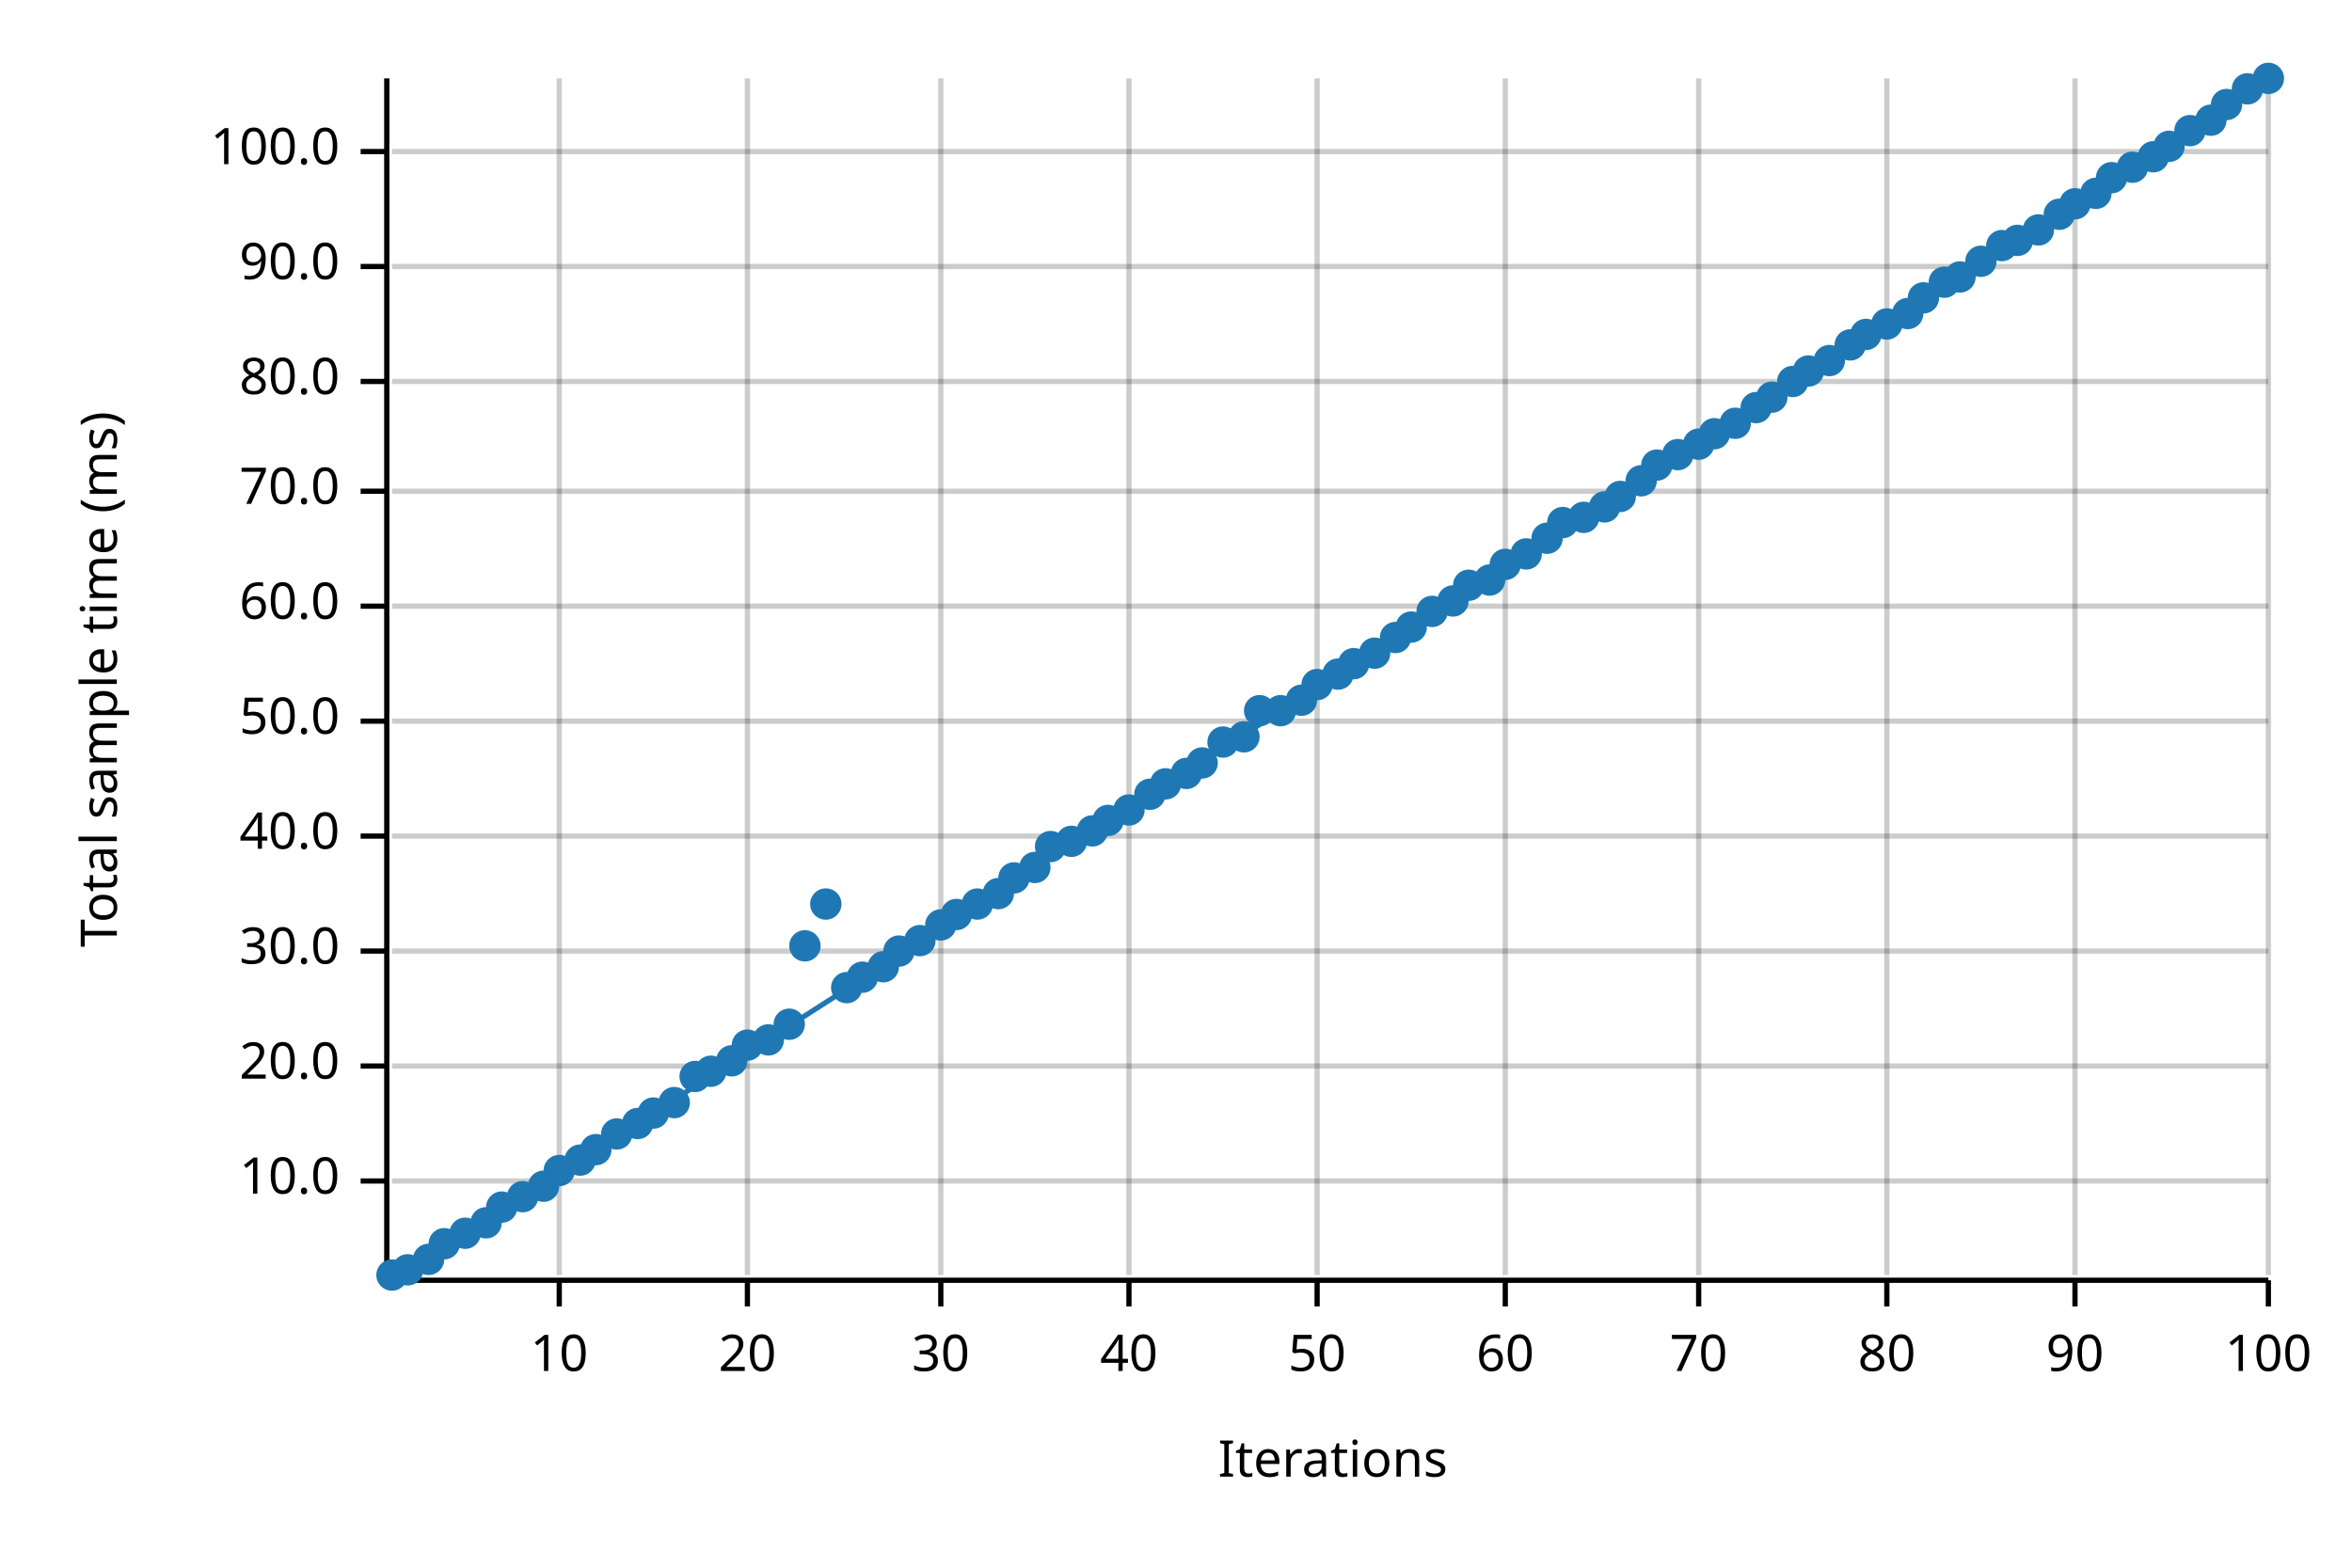
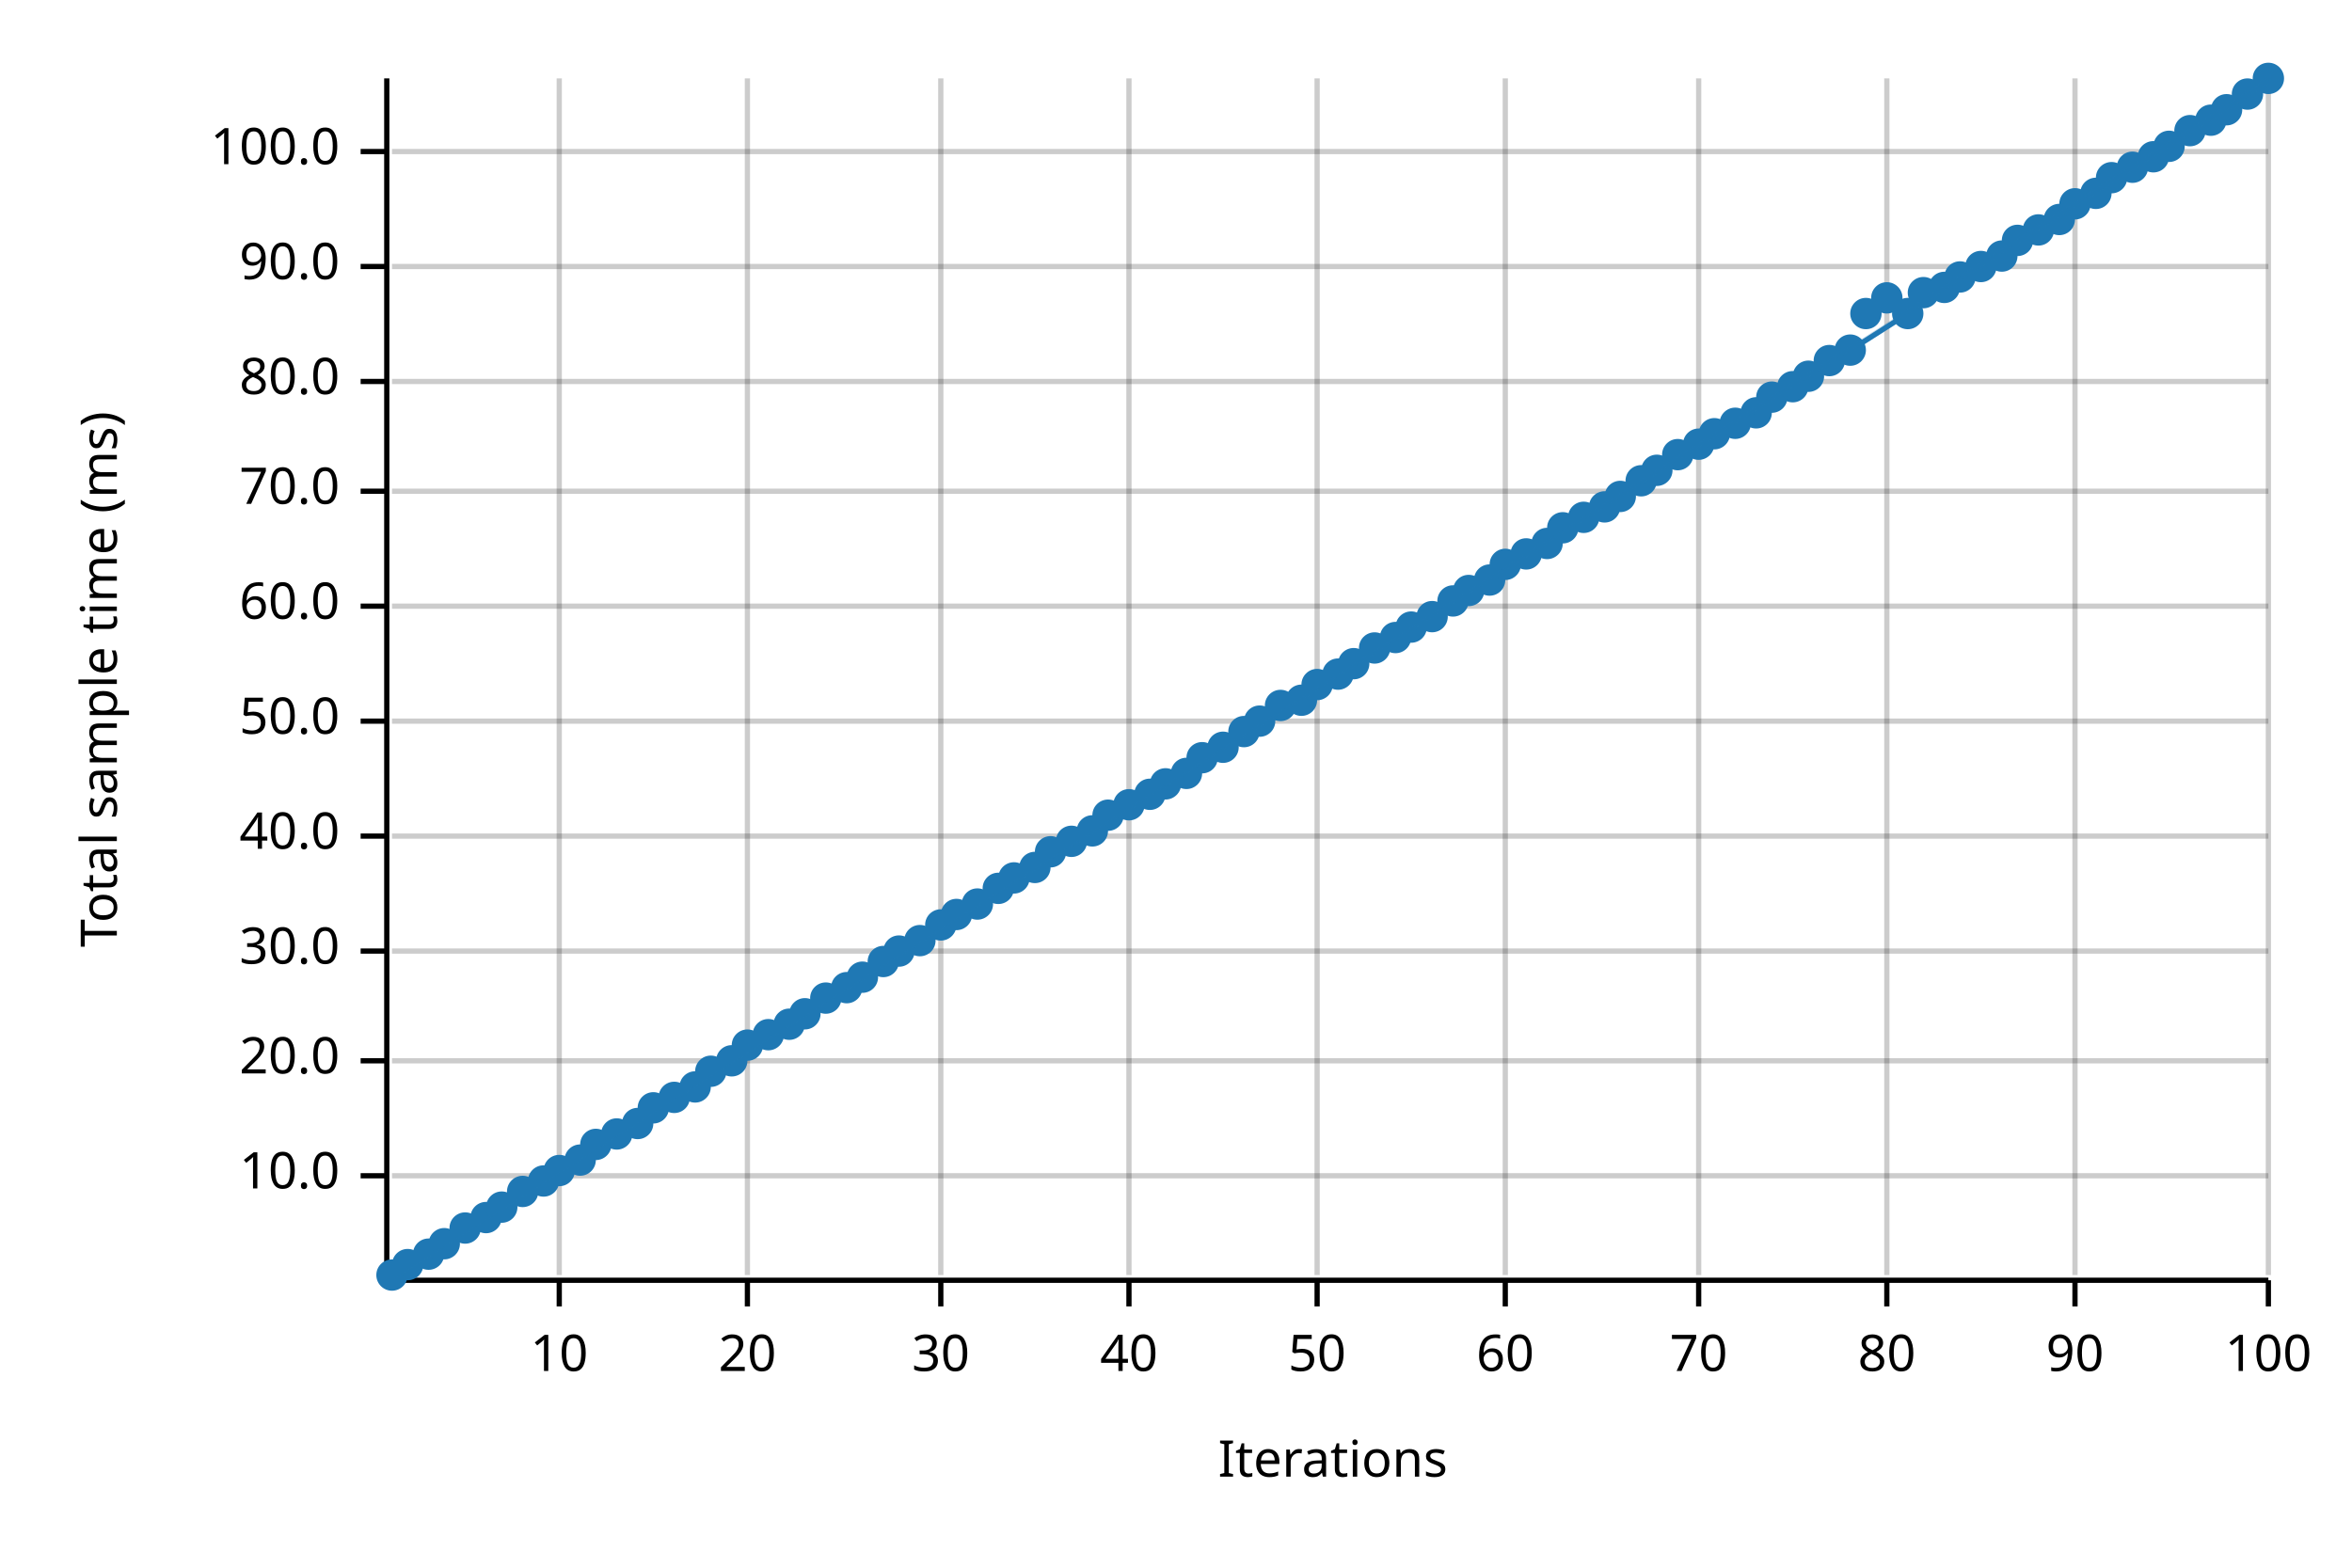
<svg xmlns="http://www.w3.org/2000/svg" width="450" height="300" viewBox="0 0 450 300">
  <text x="15" y="130" dy="0.76em" text-anchor="middle" font-family="sans-serif" font-size="9.677" opacity="1" fill="#000000" transform="rotate(270, 15, 130)">
Total sample time (ms)
</text>
  <text x="255" y="285" dy="-0.5ex" text-anchor="middle" font-family="sans-serif" font-size="9.677" opacity="1" fill="#000000">
Iterations
</text>
  <line opacity="0.2" stroke="#000000" stroke-width="1" x1="107" y1="244" x2="107" y2="15" />
  <line opacity="0.2" stroke="#000000" stroke-width="1" x1="143" y1="244" x2="143" y2="15" />
  <line opacity="0.2" stroke="#000000" stroke-width="1" x1="180" y1="244" x2="180" y2="15" />
  <line opacity="0.2" stroke="#000000" stroke-width="1" x1="216" y1="244" x2="216" y2="15" />
  <line opacity="0.2" stroke="#000000" stroke-width="1" x1="252" y1="244" x2="252" y2="15" />
  <line opacity="0.2" stroke="#000000" stroke-width="1" x1="288" y1="244" x2="288" y2="15" />
  <line opacity="0.2" stroke="#000000" stroke-width="1" x1="325" y1="244" x2="325" y2="15" />
  <line opacity="0.2" stroke="#000000" stroke-width="1" x1="361" y1="244" x2="361" y2="15" />
  <line opacity="0.2" stroke="#000000" stroke-width="1" x1="397" y1="244" x2="397" y2="15" />
  <line opacity="0.2" stroke="#000000" stroke-width="1" x1="434" y1="244" x2="434" y2="15" />
-   <line opacity="0.2" stroke="#000000" stroke-width="1" x1="75" y1="226" x2="434" y2="226" />
-   <line opacity="0.2" stroke="#000000" stroke-width="1" x1="75" y1="204" x2="434" y2="204" />
+   <line opacity="0.2" stroke="#000000" stroke-width="1" x1="75" y1="225" x2="434" y2="225" />
+   <line opacity="0.2" stroke="#000000" stroke-width="1" x1="75" y1="203" x2="434" y2="203" />
  <line opacity="0.2" stroke="#000000" stroke-width="1" x1="75" y1="182" x2="434" y2="182" />
  <line opacity="0.2" stroke="#000000" stroke-width="1" x1="75" y1="160" x2="434" y2="160" />
  <line opacity="0.2" stroke="#000000" stroke-width="1" x1="75" y1="138" x2="434" y2="138" />
  <line opacity="0.2" stroke="#000000" stroke-width="1" x1="75" y1="116" x2="434" y2="116" />
  <line opacity="0.2" stroke="#000000" stroke-width="1" x1="75" y1="94" x2="434" y2="94" />
  <line opacity="0.2" stroke="#000000" stroke-width="1" x1="75" y1="73" x2="434" y2="73" />
  <line opacity="0.2" stroke="#000000" stroke-width="1" x1="75" y1="51" x2="434" y2="51" />
  <line opacity="0.2" stroke="#000000" stroke-width="1" x1="75" y1="29" x2="434" y2="29" />
  <polyline fill="none" opacity="1" stroke="#000000" stroke-width="1" points="74,15 74,244 " />
-   <text x="65" y="226" dy="0.5ex" text-anchor="end" font-family="sans-serif" font-size="9.677" opacity="1" fill="#000000">
+   <text x="65" y="225" dy="0.5ex" text-anchor="end" font-family="sans-serif" font-size="9.677" opacity="1" fill="#000000">
10.0
</text>
-   <polyline fill="none" opacity="1" stroke="#000000" stroke-width="1" points="69,226 74,226 " />
-   <text x="65" y="204" dy="0.5ex" text-anchor="end" font-family="sans-serif" font-size="9.677" opacity="1" fill="#000000">
+   <polyline fill="none" opacity="1" stroke="#000000" stroke-width="1" points="69,225 74,225 " />
+   <text x="65" y="203" dy="0.5ex" text-anchor="end" font-family="sans-serif" font-size="9.677" opacity="1" fill="#000000">
20.0
</text>
-   <polyline fill="none" opacity="1" stroke="#000000" stroke-width="1" points="69,204 74,204 " />
+   <polyline fill="none" opacity="1" stroke="#000000" stroke-width="1" points="69,203 74,203 " />
  <text x="65" y="182" dy="0.5ex" text-anchor="end" font-family="sans-serif" font-size="9.677" opacity="1" fill="#000000">
30.0
</text>
  <polyline fill="none" opacity="1" stroke="#000000" stroke-width="1" points="69,182 74,182 " />
  <text x="65" y="160" dy="0.5ex" text-anchor="end" font-family="sans-serif" font-size="9.677" opacity="1" fill="#000000">
40.0
</text>
  <polyline fill="none" opacity="1" stroke="#000000" stroke-width="1" points="69,160 74,160 " />
  <text x="65" y="138" dy="0.5ex" text-anchor="end" font-family="sans-serif" font-size="9.677" opacity="1" fill="#000000">
50.0
</text>
  <polyline fill="none" opacity="1" stroke="#000000" stroke-width="1" points="69,138 74,138 " />
  <text x="65" y="116" dy="0.5ex" text-anchor="end" font-family="sans-serif" font-size="9.677" opacity="1" fill="#000000">
60.0
</text>
  <polyline fill="none" opacity="1" stroke="#000000" stroke-width="1" points="69,116 74,116 " />
  <text x="65" y="94" dy="0.5ex" text-anchor="end" font-family="sans-serif" font-size="9.677" opacity="1" fill="#000000">
70.0
</text>
  <polyline fill="none" opacity="1" stroke="#000000" stroke-width="1" points="69,94 74,94 " />
  <text x="65" y="73" dy="0.5ex" text-anchor="end" font-family="sans-serif" font-size="9.677" opacity="1" fill="#000000">
80.0
</text>
  <polyline fill="none" opacity="1" stroke="#000000" stroke-width="1" points="69,73 74,73 " />
  <text x="65" y="51" dy="0.5ex" text-anchor="end" font-family="sans-serif" font-size="9.677" opacity="1" fill="#000000">
90.0
</text>
  <polyline fill="none" opacity="1" stroke="#000000" stroke-width="1" points="69,51 74,51 " />
  <text x="65" y="29" dy="0.5ex" text-anchor="end" font-family="sans-serif" font-size="9.677" opacity="1" fill="#000000">
100.0
</text>
  <polyline fill="none" opacity="1" stroke="#000000" stroke-width="1" points="69,29 74,29 " />
  <polyline fill="none" opacity="1" stroke="#000000" stroke-width="1" points="75,245 434,245 " />
  <text x="107" y="255" dy="0.76em" text-anchor="middle" font-family="sans-serif" font-size="9.677" opacity="1" fill="#000000">
10
</text>
  <polyline fill="none" opacity="1" stroke="#000000" stroke-width="1" points="107,245 107,250 " />
  <text x="143" y="255" dy="0.76em" text-anchor="middle" font-family="sans-serif" font-size="9.677" opacity="1" fill="#000000">
20
</text>
  <polyline fill="none" opacity="1" stroke="#000000" stroke-width="1" points="143,245 143,250 " />
  <text x="180" y="255" dy="0.76em" text-anchor="middle" font-family="sans-serif" font-size="9.677" opacity="1" fill="#000000">
30
</text>
  <polyline fill="none" opacity="1" stroke="#000000" stroke-width="1" points="180,245 180,250 " />
  <text x="216" y="255" dy="0.76em" text-anchor="middle" font-family="sans-serif" font-size="9.677" opacity="1" fill="#000000">
40
</text>
  <polyline fill="none" opacity="1" stroke="#000000" stroke-width="1" points="216,245 216,250 " />
  <text x="252" y="255" dy="0.76em" text-anchor="middle" font-family="sans-serif" font-size="9.677" opacity="1" fill="#000000">
50
</text>
  <polyline fill="none" opacity="1" stroke="#000000" stroke-width="1" points="252,245 252,250 " />
  <text x="288" y="255" dy="0.76em" text-anchor="middle" font-family="sans-serif" font-size="9.677" opacity="1" fill="#000000">
60
</text>
  <polyline fill="none" opacity="1" stroke="#000000" stroke-width="1" points="288,245 288,250 " />
  <text x="325" y="255" dy="0.76em" text-anchor="middle" font-family="sans-serif" font-size="9.677" opacity="1" fill="#000000">
70
</text>
  <polyline fill="none" opacity="1" stroke="#000000" stroke-width="1" points="325,245 325,250 " />
  <text x="361" y="255" dy="0.76em" text-anchor="middle" font-family="sans-serif" font-size="9.677" opacity="1" fill="#000000">
80
</text>
  <polyline fill="none" opacity="1" stroke="#000000" stroke-width="1" points="361,245 361,250 " />
  <text x="397" y="255" dy="0.76em" text-anchor="middle" font-family="sans-serif" font-size="9.677" opacity="1" fill="#000000">
90
</text>
  <polyline fill="none" opacity="1" stroke="#000000" stroke-width="1" points="397,245 397,250 " />
  <text x="434" y="255" dy="0.76em" text-anchor="middle" font-family="sans-serif" font-size="9.677" opacity="1" fill="#000000">
100
</text>
  <polyline fill="none" opacity="1" stroke="#000000" stroke-width="1" points="434,245 434,250 " />
  <circle cx="75" cy="244" r="3" opacity="1" fill="#1F78B4" stroke="none" stroke-width="1" />
-   <circle cx="78" cy="243" r="3" opacity="1" fill="#1F78B4" stroke="none" stroke-width="1" />
-   <circle cx="82" cy="241" r="3" opacity="1" fill="#1F78B4" stroke="none" stroke-width="1" />
+   <circle cx="78" cy="242" r="3" opacity="1" fill="#1F78B4" stroke="none" stroke-width="1" />
+   <circle cx="82" cy="240" r="3" opacity="1" fill="#1F78B4" stroke="none" stroke-width="1" />
  <circle cx="85" cy="238" r="3" opacity="1" fill="#1F78B4" stroke="none" stroke-width="1" />
-   <circle cx="89" cy="236" r="3" opacity="1" fill="#1F78B4" stroke="none" stroke-width="1" />
-   <circle cx="93" cy="234" r="3" opacity="1" fill="#1F78B4" stroke="none" stroke-width="1" />
+   <circle cx="89" cy="235" r="3" opacity="1" fill="#1F78B4" stroke="none" stroke-width="1" />
+   <circle cx="93" cy="233" r="3" opacity="1" fill="#1F78B4" stroke="none" stroke-width="1" />
  <circle cx="96" cy="231" r="3" opacity="1" fill="#1F78B4" stroke="none" stroke-width="1" />
-   <circle cx="100" cy="229" r="3" opacity="1" fill="#1F78B4" stroke="none" stroke-width="1" />
-   <circle cx="104" cy="227" r="3" opacity="1" fill="#1F78B4" stroke="none" stroke-width="1" />
+   <circle cx="100" cy="228" r="3" opacity="1" fill="#1F78B4" stroke="none" stroke-width="1" />
+   <circle cx="104" cy="226" r="3" opacity="1" fill="#1F78B4" stroke="none" stroke-width="1" />
  <circle cx="107" cy="224" r="3" opacity="1" fill="#1F78B4" stroke="none" stroke-width="1" />
  <circle cx="111" cy="222" r="3" opacity="1" fill="#1F78B4" stroke="none" stroke-width="1" />
-   <circle cx="114" cy="220" r="3" opacity="1" fill="#1F78B4" stroke="none" stroke-width="1" />
+   <circle cx="114" cy="219" r="3" opacity="1" fill="#1F78B4" stroke="none" stroke-width="1" />
  <circle cx="118" cy="217" r="3" opacity="1" fill="#1F78B4" stroke="none" stroke-width="1" />
  <circle cx="122" cy="215" r="3" opacity="1" fill="#1F78B4" stroke="none" stroke-width="1" />
-   <circle cx="125" cy="213" r="3" opacity="1" fill="#1F78B4" stroke="none" stroke-width="1" />
-   <circle cx="129" cy="211" r="3" opacity="1" fill="#1F78B4" stroke="none" stroke-width="1" />
-   <circle cx="133" cy="206" r="3" opacity="1" fill="#1F78B4" stroke="none" stroke-width="1" />
+   <circle cx="125" cy="212" r="3" opacity="1" fill="#1F78B4" stroke="none" stroke-width="1" />
+   <circle cx="129" cy="210" r="3" opacity="1" fill="#1F78B4" stroke="none" stroke-width="1" />
+   <circle cx="133" cy="208" r="3" opacity="1" fill="#1F78B4" stroke="none" stroke-width="1" />
  <circle cx="136" cy="205" r="3" opacity="1" fill="#1F78B4" stroke="none" stroke-width="1" />
  <circle cx="140" cy="203" r="3" opacity="1" fill="#1F78B4" stroke="none" stroke-width="1" />
  <circle cx="143" cy="200" r="3" opacity="1" fill="#1F78B4" stroke="none" stroke-width="1" />
-   <circle cx="147" cy="199" r="3" opacity="1" fill="#1F78B4" stroke="none" stroke-width="1" />
+   <circle cx="147" cy="198" r="3" opacity="1" fill="#1F78B4" stroke="none" stroke-width="1" />
  <circle cx="151" cy="196" r="3" opacity="1" fill="#1F78B4" stroke="none" stroke-width="1" />
-   <circle cx="154" cy="181" r="3" opacity="1" fill="#1F78B4" stroke="none" stroke-width="1" />
-   <circle cx="158" cy="173" r="3" opacity="1" fill="#1F78B4" stroke="none" stroke-width="1" />
+   <circle cx="154" cy="194" r="3" opacity="1" fill="#1F78B4" stroke="none" stroke-width="1" />
+   <circle cx="158" cy="191" r="3" opacity="1" fill="#1F78B4" stroke="none" stroke-width="1" />
  <circle cx="162" cy="189" r="3" opacity="1" fill="#1F78B4" stroke="none" stroke-width="1" />
  <circle cx="165" cy="187" r="3" opacity="1" fill="#1F78B4" stroke="none" stroke-width="1" />
-   <circle cx="169" cy="185" r="3" opacity="1" fill="#1F78B4" stroke="none" stroke-width="1" />
+   <circle cx="169" cy="184" r="3" opacity="1" fill="#1F78B4" stroke="none" stroke-width="1" />
  <circle cx="172" cy="182" r="3" opacity="1" fill="#1F78B4" stroke="none" stroke-width="1" />
  <circle cx="176" cy="180" r="3" opacity="1" fill="#1F78B4" stroke="none" stroke-width="1" />
  <circle cx="180" cy="177" r="3" opacity="1" fill="#1F78B4" stroke="none" stroke-width="1" />
  <circle cx="183" cy="175" r="3" opacity="1" fill="#1F78B4" stroke="none" stroke-width="1" />
  <circle cx="187" cy="173" r="3" opacity="1" fill="#1F78B4" stroke="none" stroke-width="1" />
-   <circle cx="191" cy="171" r="3" opacity="1" fill="#1F78B4" stroke="none" stroke-width="1" />
+   <circle cx="191" cy="170" r="3" opacity="1" fill="#1F78B4" stroke="none" stroke-width="1" />
  <circle cx="194" cy="168" r="3" opacity="1" fill="#1F78B4" stroke="none" stroke-width="1" />
  <circle cx="198" cy="166" r="3" opacity="1" fill="#1F78B4" stroke="none" stroke-width="1" />
-   <circle cx="201" cy="162" r="3" opacity="1" fill="#1F78B4" stroke="none" stroke-width="1" />
+   <circle cx="201" cy="163" r="3" opacity="1" fill="#1F78B4" stroke="none" stroke-width="1" />
  <circle cx="205" cy="161" r="3" opacity="1" fill="#1F78B4" stroke="none" stroke-width="1" />
  <circle cx="209" cy="159" r="3" opacity="1" fill="#1F78B4" stroke="none" stroke-width="1" />
-   <circle cx="212" cy="157" r="3" opacity="1" fill="#1F78B4" stroke="none" stroke-width="1" />
-   <circle cx="216" cy="155" r="3" opacity="1" fill="#1F78B4" stroke="none" stroke-width="1" />
+   <circle cx="212" cy="156" r="3" opacity="1" fill="#1F78B4" stroke="none" stroke-width="1" />
+   <circle cx="216" cy="154" r="3" opacity="1" fill="#1F78B4" stroke="none" stroke-width="1" />
  <circle cx="220" cy="152" r="3" opacity="1" fill="#1F78B4" stroke="none" stroke-width="1" />
  <circle cx="223" cy="150" r="3" opacity="1" fill="#1F78B4" stroke="none" stroke-width="1" />
  <circle cx="227" cy="148" r="3" opacity="1" fill="#1F78B4" stroke="none" stroke-width="1" />
-   <circle cx="230" cy="146" r="3" opacity="1" fill="#1F78B4" stroke="none" stroke-width="1" />
-   <circle cx="234" cy="142" r="3" opacity="1" fill="#1F78B4" stroke="none" stroke-width="1" />
-   <circle cx="238" cy="141" r="3" opacity="1" fill="#1F78B4" stroke="none" stroke-width="1" />
-   <circle cx="241" cy="136" r="3" opacity="1" fill="#1F78B4" stroke="none" stroke-width="1" />
-   <circle cx="245" cy="136" r="3" opacity="1" fill="#1F78B4" stroke="none" stroke-width="1" />
+   <circle cx="230" cy="145" r="3" opacity="1" fill="#1F78B4" stroke="none" stroke-width="1" />
+   <circle cx="234" cy="143" r="3" opacity="1" fill="#1F78B4" stroke="none" stroke-width="1" />
+   <circle cx="238" cy="140" r="3" opacity="1" fill="#1F78B4" stroke="none" stroke-width="1" />
+   <circle cx="241" cy="138" r="3" opacity="1" fill="#1F78B4" stroke="none" stroke-width="1" />
+   <circle cx="245" cy="135" r="3" opacity="1" fill="#1F78B4" stroke="none" stroke-width="1" />
  <circle cx="249" cy="134" r="3" opacity="1" fill="#1F78B4" stroke="none" stroke-width="1" />
  <circle cx="252" cy="131" r="3" opacity="1" fill="#1F78B4" stroke="none" stroke-width="1" />
  <circle cx="256" cy="129" r="3" opacity="1" fill="#1F78B4" stroke="none" stroke-width="1" />
  <circle cx="259" cy="127" r="3" opacity="1" fill="#1F78B4" stroke="none" stroke-width="1" />
-   <circle cx="263" cy="125" r="3" opacity="1" fill="#1F78B4" stroke="none" stroke-width="1" />
+   <circle cx="263" cy="124" r="3" opacity="1" fill="#1F78B4" stroke="none" stroke-width="1" />
  <circle cx="267" cy="122" r="3" opacity="1" fill="#1F78B4" stroke="none" stroke-width="1" />
  <circle cx="270" cy="120" r="3" opacity="1" fill="#1F78B4" stroke="none" stroke-width="1" />
-   <circle cx="274" cy="117" r="3" opacity="1" fill="#1F78B4" stroke="none" stroke-width="1" />
+   <circle cx="274" cy="118" r="3" opacity="1" fill="#1F78B4" stroke="none" stroke-width="1" />
  <circle cx="278" cy="115" r="3" opacity="1" fill="#1F78B4" stroke="none" stroke-width="1" />
-   <circle cx="281" cy="112" r="3" opacity="1" fill="#1F78B4" stroke="none" stroke-width="1" />
+   <circle cx="281" cy="113" r="3" opacity="1" fill="#1F78B4" stroke="none" stroke-width="1" />
  <circle cx="285" cy="111" r="3" opacity="1" fill="#1F78B4" stroke="none" stroke-width="1" />
  <circle cx="288" cy="108" r="3" opacity="1" fill="#1F78B4" stroke="none" stroke-width="1" />
  <circle cx="292" cy="106" r="3" opacity="1" fill="#1F78B4" stroke="none" stroke-width="1" />
-   <circle cx="296" cy="103" r="3" opacity="1" fill="#1F78B4" stroke="none" stroke-width="1" />
-   <circle cx="299" cy="100" r="3" opacity="1" fill="#1F78B4" stroke="none" stroke-width="1" />
+   <circle cx="296" cy="104" r="3" opacity="1" fill="#1F78B4" stroke="none" stroke-width="1" />
+   <circle cx="299" cy="101" r="3" opacity="1" fill="#1F78B4" stroke="none" stroke-width="1" />
  <circle cx="303" cy="99" r="3" opacity="1" fill="#1F78B4" stroke="none" stroke-width="1" />
  <circle cx="307" cy="97" r="3" opacity="1" fill="#1F78B4" stroke="none" stroke-width="1" />
  <circle cx="310" cy="95" r="3" opacity="1" fill="#1F78B4" stroke="none" stroke-width="1" />
  <circle cx="314" cy="92" r="3" opacity="1" fill="#1F78B4" stroke="none" stroke-width="1" />
-   <circle cx="317" cy="89" r="3" opacity="1" fill="#1F78B4" stroke="none" stroke-width="1" />
+   <circle cx="317" cy="90" r="3" opacity="1" fill="#1F78B4" stroke="none" stroke-width="1" />
  <circle cx="321" cy="87" r="3" opacity="1" fill="#1F78B4" stroke="none" stroke-width="1" />
  <circle cx="325" cy="85" r="3" opacity="1" fill="#1F78B4" stroke="none" stroke-width="1" />
  <circle cx="328" cy="83" r="3" opacity="1" fill="#1F78B4" stroke="none" stroke-width="1" />
  <circle cx="332" cy="81" r="3" opacity="1" fill="#1F78B4" stroke="none" stroke-width="1" />
-   <circle cx="336" cy="78" r="3" opacity="1" fill="#1F78B4" stroke="none" stroke-width="1" />
+   <circle cx="336" cy="79" r="3" opacity="1" fill="#1F78B4" stroke="none" stroke-width="1" />
  <circle cx="339" cy="76" r="3" opacity="1" fill="#1F78B4" stroke="none" stroke-width="1" />
-   <circle cx="343" cy="73" r="3" opacity="1" fill="#1F78B4" stroke="none" stroke-width="1" />
-   <circle cx="346" cy="71" r="3" opacity="1" fill="#1F78B4" stroke="none" stroke-width="1" />
+   <circle cx="343" cy="74" r="3" opacity="1" fill="#1F78B4" stroke="none" stroke-width="1" />
+   <circle cx="346" cy="72" r="3" opacity="1" fill="#1F78B4" stroke="none" stroke-width="1" />
  <circle cx="350" cy="69" r="3" opacity="1" fill="#1F78B4" stroke="none" stroke-width="1" />
-   <circle cx="354" cy="66" r="3" opacity="1" fill="#1F78B4" stroke="none" stroke-width="1" />
-   <circle cx="357" cy="64" r="3" opacity="1" fill="#1F78B4" stroke="none" stroke-width="1" />
-   <circle cx="361" cy="62" r="3" opacity="1" fill="#1F78B4" stroke="none" stroke-width="1" />
+   <circle cx="354" cy="67" r="3" opacity="1" fill="#1F78B4" stroke="none" stroke-width="1" />
+   <circle cx="357" cy="60" r="3" opacity="1" fill="#1F78B4" stroke="none" stroke-width="1" />
+   <circle cx="361" cy="57" r="3" opacity="1" fill="#1F78B4" stroke="none" stroke-width="1" />
  <circle cx="365" cy="60" r="3" opacity="1" fill="#1F78B4" stroke="none" stroke-width="1" />
-   <circle cx="368" cy="57" r="3" opacity="1" fill="#1F78B4" stroke="none" stroke-width="1" />
-   <circle cx="372" cy="54" r="3" opacity="1" fill="#1F78B4" stroke="none" stroke-width="1" />
+   <circle cx="368" cy="56" r="3" opacity="1" fill="#1F78B4" stroke="none" stroke-width="1" />
+   <circle cx="372" cy="55" r="3" opacity="1" fill="#1F78B4" stroke="none" stroke-width="1" />
  <circle cx="375" cy="53" r="3" opacity="1" fill="#1F78B4" stroke="none" stroke-width="1" />
-   <circle cx="379" cy="50" r="3" opacity="1" fill="#1F78B4" stroke="none" stroke-width="1" />
-   <circle cx="383" cy="47" r="3" opacity="1" fill="#1F78B4" stroke="none" stroke-width="1" />
+   <circle cx="379" cy="51" r="3" opacity="1" fill="#1F78B4" stroke="none" stroke-width="1" />
+   <circle cx="383" cy="49" r="3" opacity="1" fill="#1F78B4" stroke="none" stroke-width="1" />
  <circle cx="386" cy="46" r="3" opacity="1" fill="#1F78B4" stroke="none" stroke-width="1" />
  <circle cx="390" cy="44" r="3" opacity="1" fill="#1F78B4" stroke="none" stroke-width="1" />
-   <circle cx="394" cy="41" r="3" opacity="1" fill="#1F78B4" stroke="none" stroke-width="1" />
+   <circle cx="394" cy="42" r="3" opacity="1" fill="#1F78B4" stroke="none" stroke-width="1" />
  <circle cx="397" cy="39" r="3" opacity="1" fill="#1F78B4" stroke="none" stroke-width="1" />
  <circle cx="401" cy="37" r="3" opacity="1" fill="#1F78B4" stroke="none" stroke-width="1" />
  <circle cx="404" cy="34" r="3" opacity="1" fill="#1F78B4" stroke="none" stroke-width="1" />
  <circle cx="408" cy="32" r="3" opacity="1" fill="#1F78B4" stroke="none" stroke-width="1" />
  <circle cx="412" cy="30" r="3" opacity="1" fill="#1F78B4" stroke="none" stroke-width="1" />
  <circle cx="415" cy="28" r="3" opacity="1" fill="#1F78B4" stroke="none" stroke-width="1" />
  <circle cx="419" cy="25" r="3" opacity="1" fill="#1F78B4" stroke="none" stroke-width="1" />
  <circle cx="423" cy="23" r="3" opacity="1" fill="#1F78B4" stroke="none" stroke-width="1" />
-   <circle cx="426" cy="20" r="3" opacity="1" fill="#1F78B4" stroke="none" stroke-width="1" />
-   <circle cx="430" cy="17" r="3" opacity="1" fill="#1F78B4" stroke="none" stroke-width="1" />
+   <circle cx="426" cy="21" r="3" opacity="1" fill="#1F78B4" stroke="none" stroke-width="1" />
+   <circle cx="430" cy="18" r="3" opacity="1" fill="#1F78B4" stroke="none" stroke-width="1" />
  <circle cx="434" cy="15" r="3" opacity="1" fill="#1F78B4" stroke="none" stroke-width="1" />
-   <polyline fill="none" opacity="1" stroke="#1F78B4" stroke-width="1" points="75,245 434,15 " />
-   <polygon opacity="0.25" fill="#1F78B4" points="75,245 434,15 434,15 " />
+   <polyline fill="none" opacity="1" stroke="#1F78B4" stroke-width="1" points="75,245 434,16 " />
+   <polygon opacity="0.25" fill="#1F78B4" points="75,245 434,16 434,15 " />
</svg>
